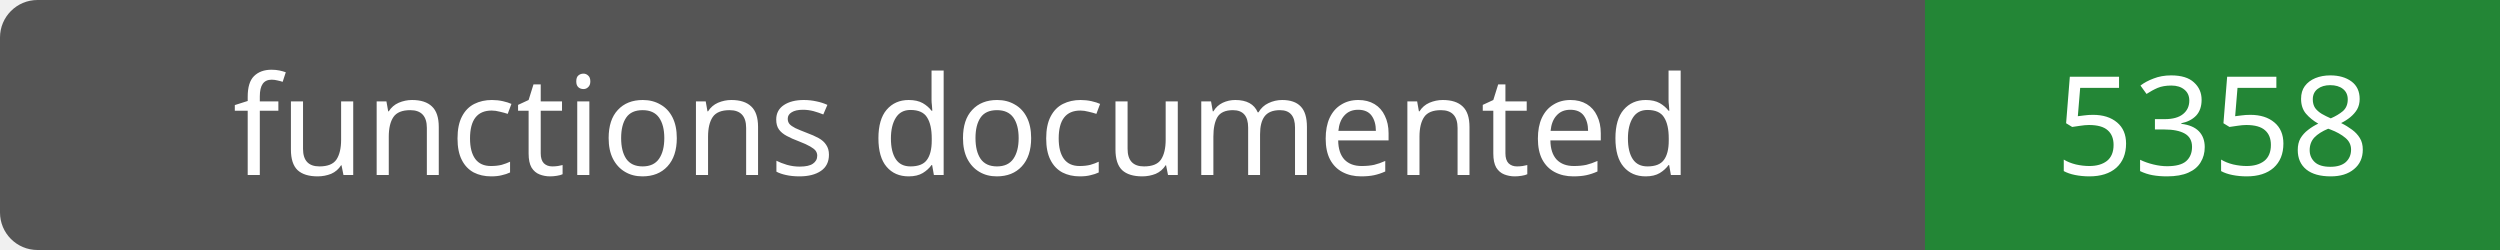
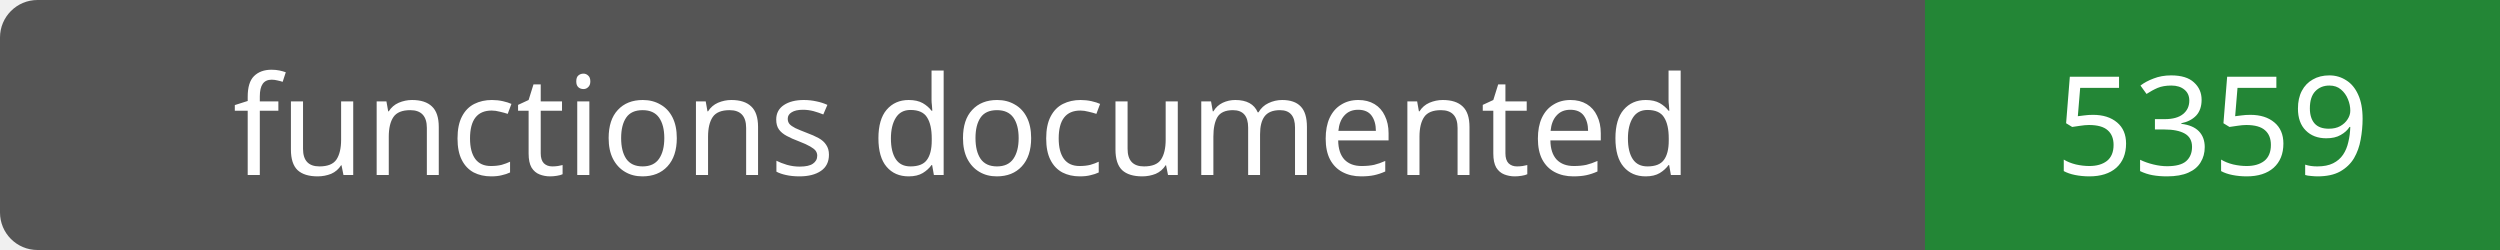
- <svg xmlns="http://www.w3.org/2000/svg" width="200" height="20" role="img" aria-label="functions documented: 5358">
+ <svg xmlns="http://www.w3.org/2000/svg" width="200" height="20" role="img" aria-label="functions documented: 5359">
  <rect width="200" height="20" rx="3" fill="#555" />
  <path fill="#238636" d="M154 0h46v20H154z" />
  <g fill="#fff" text-anchor="middle" font-family="Verdana,sans-serif" font-size="11">
    <text x="77.0" y="14">functions documented</text>
-     <text x="177.0" y="14">5358</text>
+     <text x="177.0" y="14">5359</text>
  </g>
</svg>
